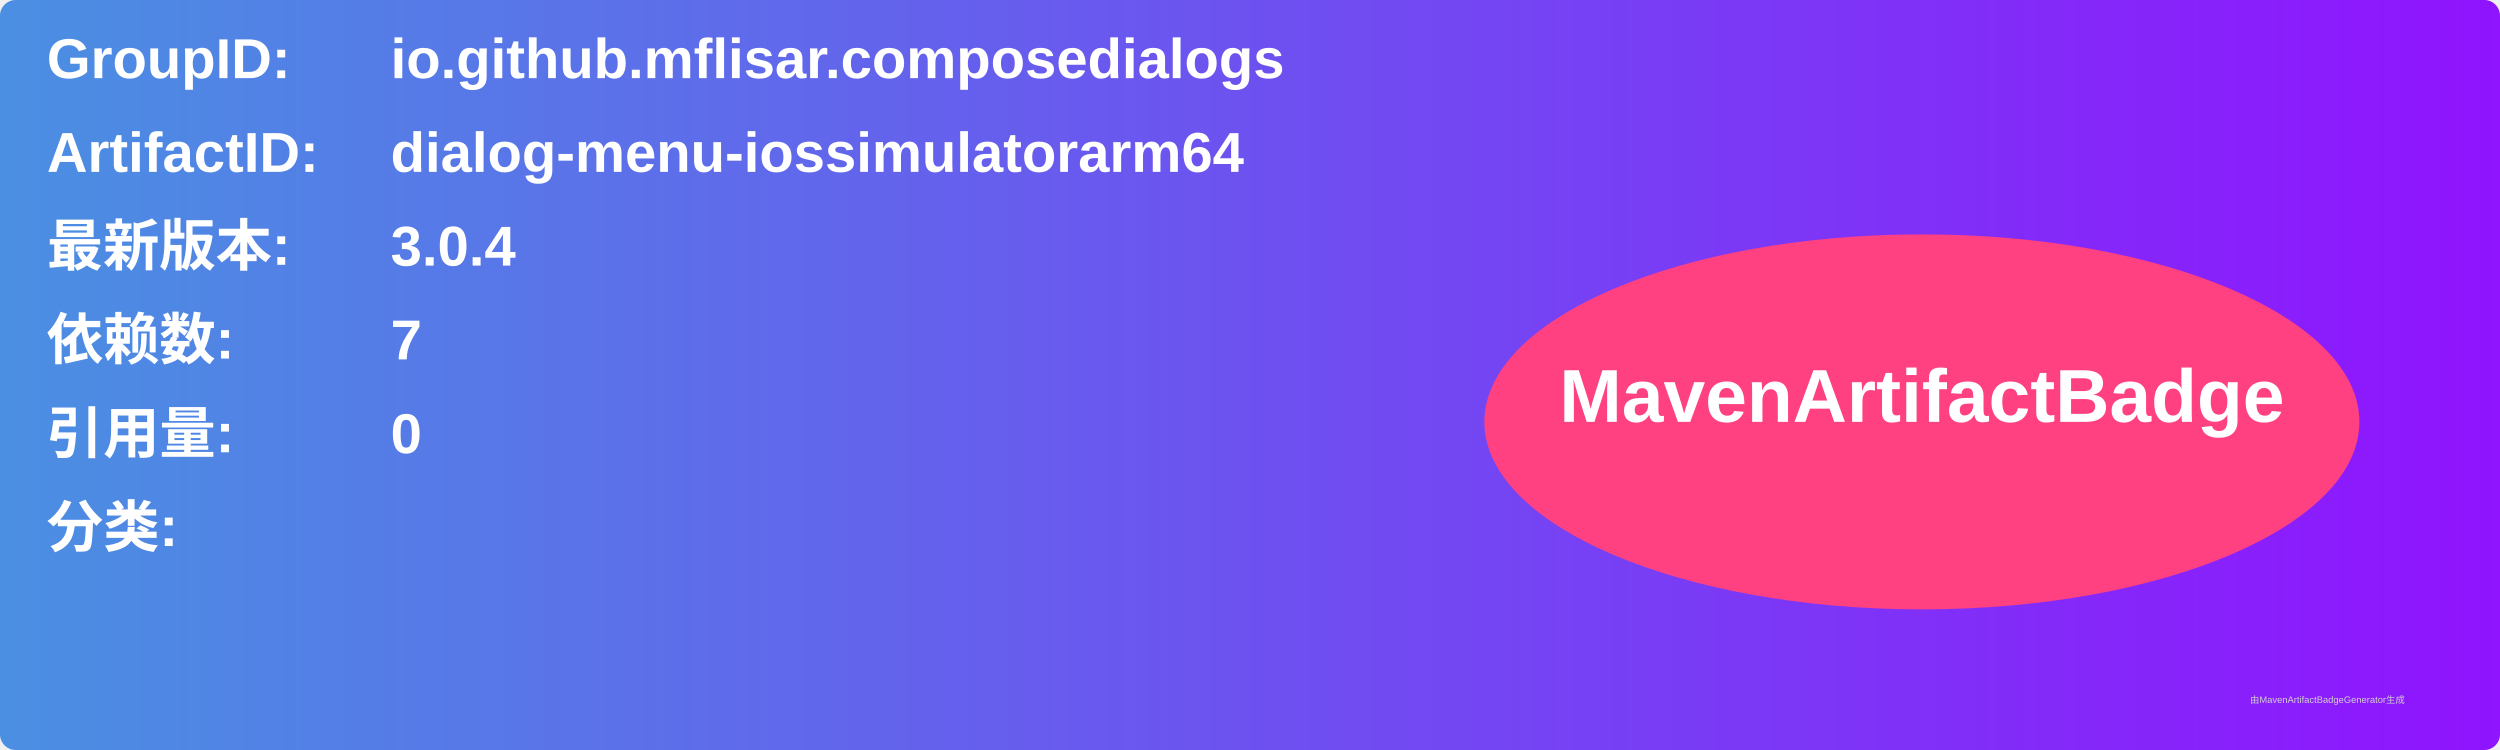
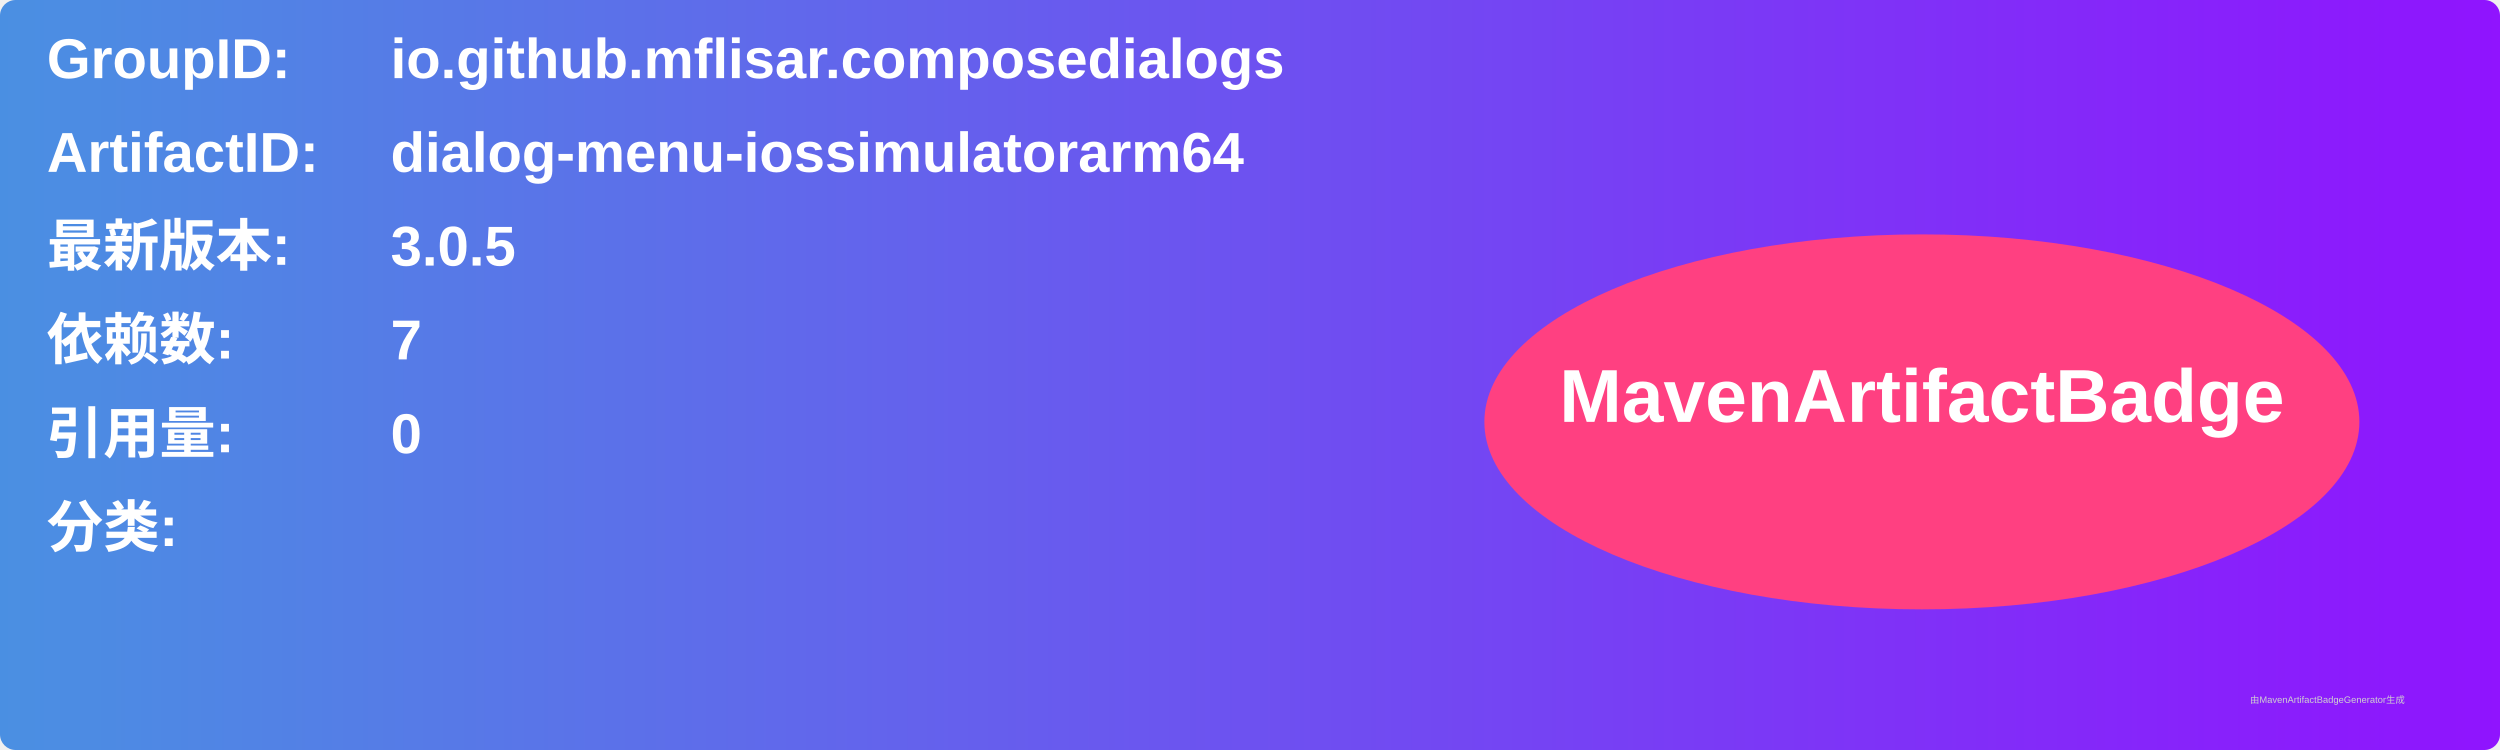
<svg xmlns="http://www.w3.org/2000/svg" width="800" height="240" viewBox="0 0 800 240">
  <linearGradient id="grad" x1="0%" y1="0%" x2="100%" y2="0%">
    <stop offset="0%" stop-color="#4a90e2" />
    <stop offset="100%" stop-color="#9013fe" />
  </linearGradient>
  <rect width="100%" height="100%" rx="5" ry="5" fill="url(#grad)" />
  <g transform="translate(15, 15)">
    <text x="0" y="10" font-family="Arial" font-size="18" fill="white" font-weight="bold" width="260">GroupID:</text>
    <text x="110" y="10" font-family="Arial" font-size="18" fill="white" font-weight="bold" width="460">io.github.mflisar.composedialogs</text>
    <text x="0" y="40" font-family="Arial" font-size="18" fill="white" font-weight="bold" width="260">ArtifactID:</text>
    <text x="110" y="40" font-family="Arial" font-size="18" fill="white" font-weight="bold" width="460">dialog-menu-iossimulatorarm64</text>
    <text x="0" y="70" font-family="Arial" font-size="18" fill="white" font-weight="bold">最新版本:</text>
    <text x="110" y="70" font-family="Arial" font-size="18" fill="white" font-weight="bold">
-       <tspan font-weight="bold">3.0.4</tspan>
+       <tspan font-weight="bold">3.0.5</tspan>
    </text>
    <text x="0" y="100" font-family="Arial" font-size="18" fill="white" font-weight="bold">依赖数: </text>
    <text x="110" y="100" font-family="Arial" font-size="18" fill="white">
      <tspan font-weight="bold">7</tspan>
    </text>
    <text x="0" y="130" font-family="Arial" font-size="18" fill="white" font-weight="bold">引用量: </text>
    <text x="110" y="130" font-family="Arial" font-size="18" fill="white">
      <tspan font-weight="bold">0</tspan>
    </text>
    <text x="0" y="160" font-family="Arial" font-size="18" fill="white" font-weight="bold">分类:</text>
    <text x="10" y="190" font-family="Arial" font-size="10" fill="white">
      <tspan font-weight="bold" />
    </text>
    <ellipse cx="600" cy="120" rx="140" ry="60" fill="#ff4081" />
    <text x="600" y="120" text-anchor="middle" font-family="Arial" font-size="24" fill="white" font-weight="bold">MavenArtifactBadge</text>
  </g>
  <text x="720" y="225" font-family="Arial" font-size="3" fill="#d0d0d0">由MavenArtifactBadgeGenerator生成</text>
</svg>
